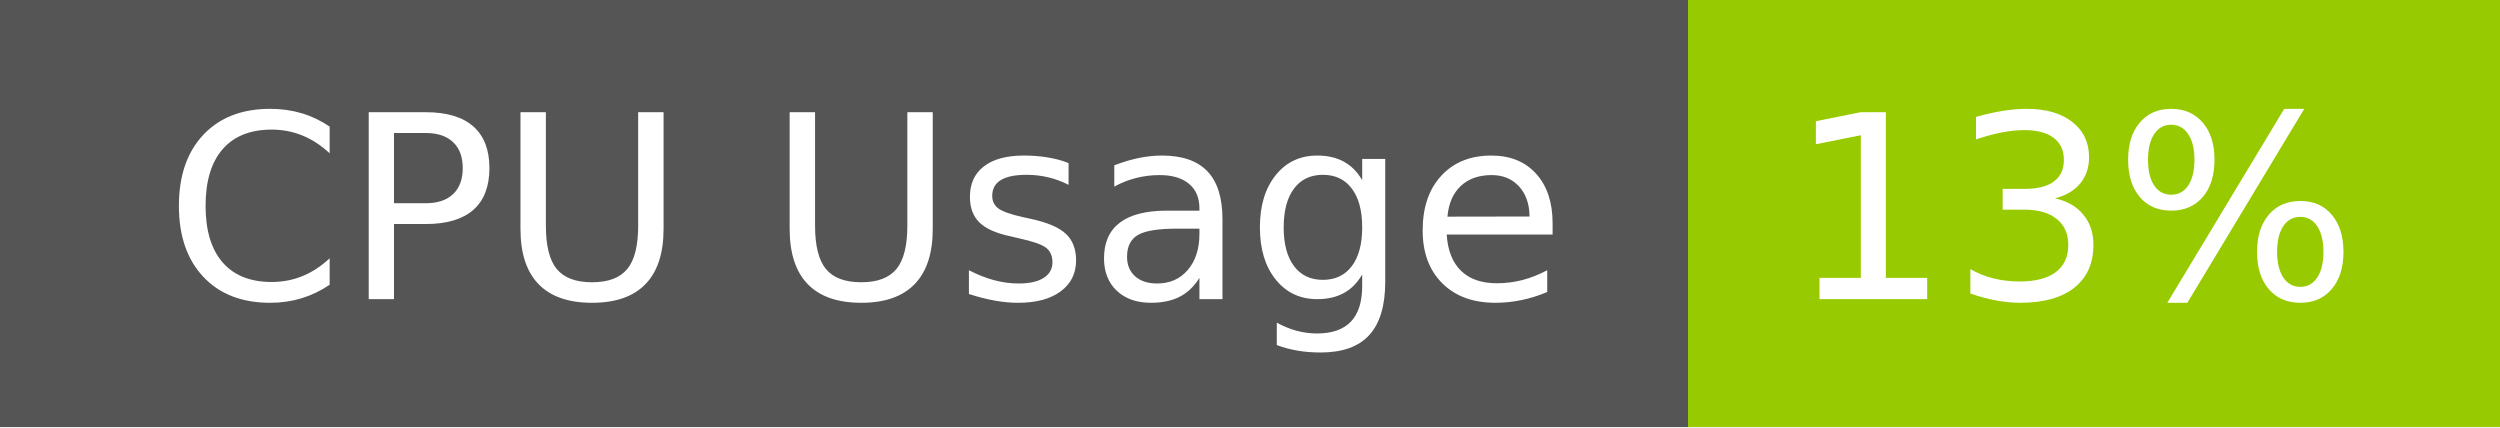
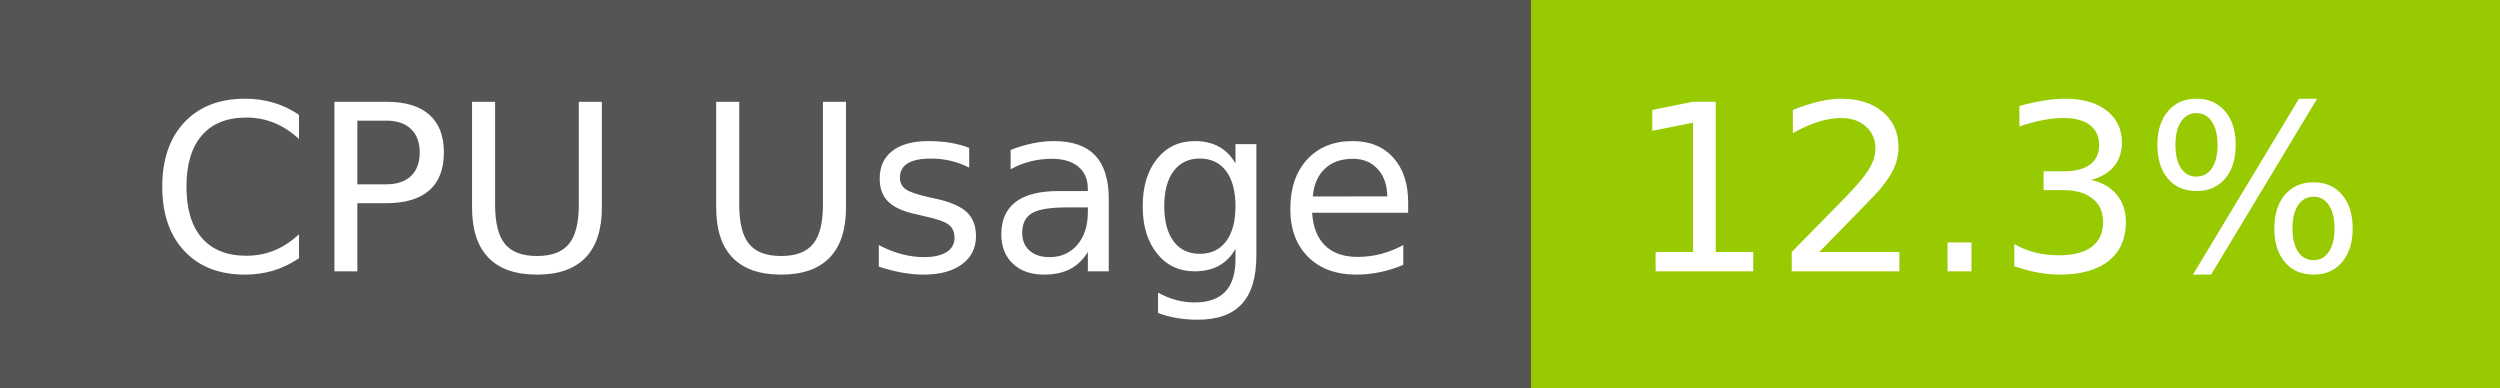
- <svg xmlns="http://www.w3.org/2000/svg" width="117" height="20" role="img" aria-label="CPU Usage: 13%">
+ <svg xmlns="http://www.w3.org/2000/svg" width="129" height="20" role="img" aria-label="CPU Usage: 12.3%">
  <g shape-rendering="crispEdges">
    <rect width="79" height="20" fill="#555" />
-     <rect x="79" width="38" height="20" fill="#97ca00" />
+     <rect x="79" width="50" height="20" fill="#97ca00" />
  </g>
  <g fill="#fff" text-anchor="middle" font-family="Verdana,Geneva,DejaVu Sans,sans-serif" text-rendering="geometricPrecision" font-size="120">
    <text x="405" y="140" transform="scale(.1)" fill="#fff" textLength="665">CPU Usage</text>
-     <text x="970" y="140" transform="scale(.1)" fill="#fff" textLength="276">13%</text>
+     <text x="1030" y="140" transform="scale(.1)" fill="#fff" textLength="390">12.3%</text>
  </g>
</svg>
